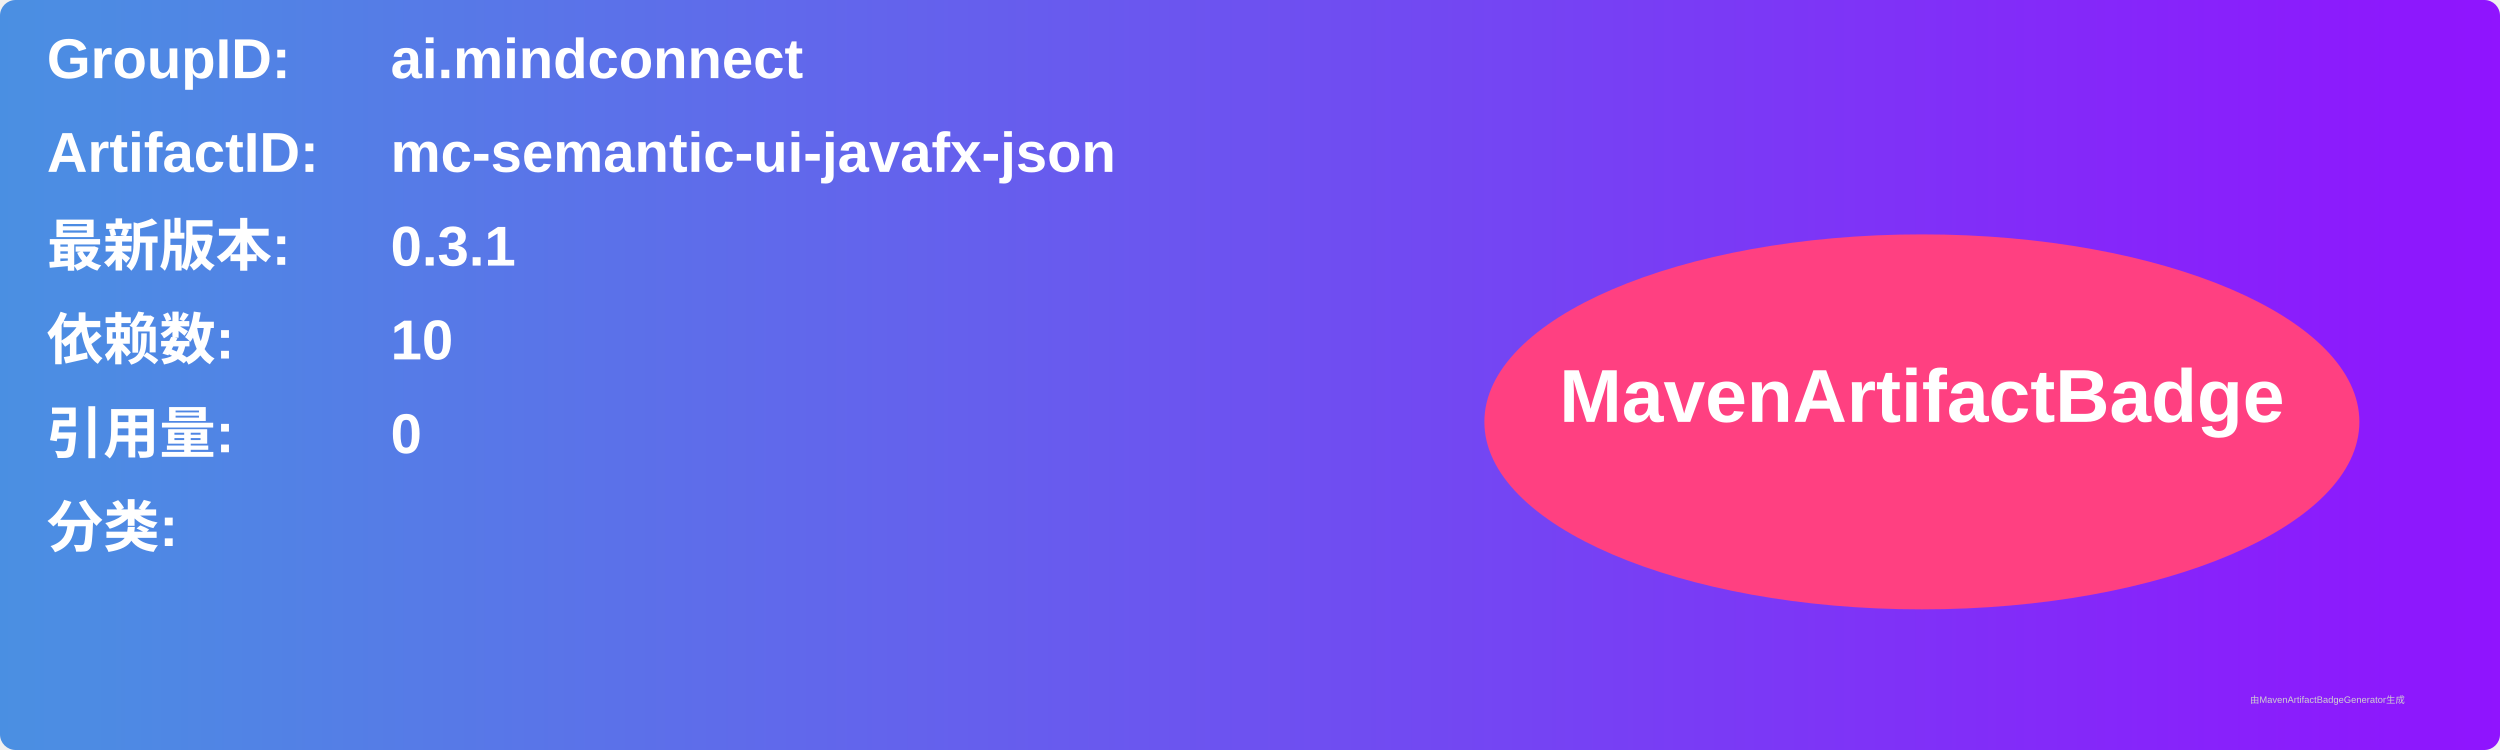
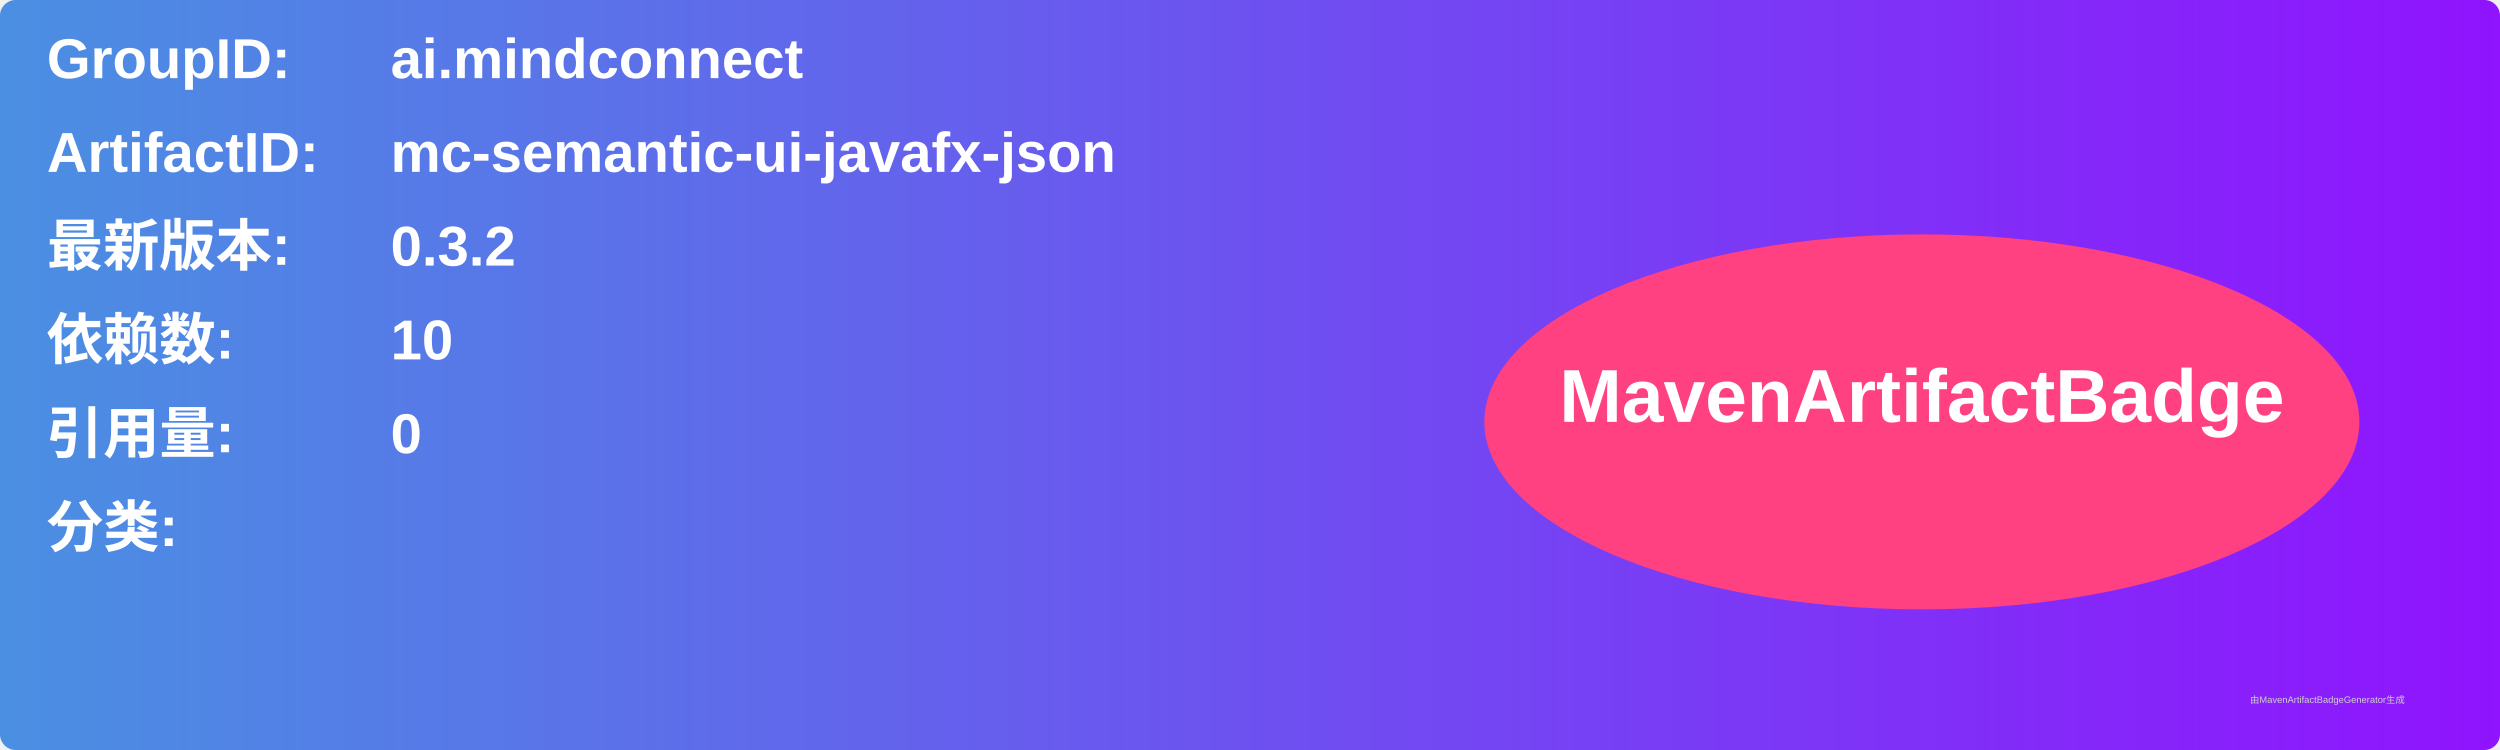
<svg xmlns="http://www.w3.org/2000/svg" width="800" height="240" viewBox="0 0 800 240">
  <linearGradient id="grad" x1="0%" y1="0%" x2="100%" y2="0%">
    <stop offset="0%" stop-color="#4a90e2" />
    <stop offset="100%" stop-color="#9013fe" />
  </linearGradient>
  <rect width="100%" height="100%" rx="5" ry="5" fill="url(#grad)" />
  <g transform="translate(15, 15)">
    <text x="0" y="10" font-family="Arial" font-size="18" fill="white" font-weight="bold" width="260">GroupID:</text>
    <text x="110" y="10" font-family="Arial" font-size="18" fill="white" font-weight="bold" width="460">ai.mindconnect</text>
    <text x="0" y="40" font-family="Arial" font-size="18" fill="white" font-weight="bold" width="260">ArtifactID:</text>
    <text x="110" y="40" font-family="Arial" font-size="18" fill="white" font-weight="bold" width="460">mc-semantic-ui-javafx-json</text>
    <text x="0" y="70" font-family="Arial" font-size="18" fill="white" font-weight="bold">最新版本:</text>
    <text x="110" y="70" font-family="Arial" font-size="18" fill="white" font-weight="bold">
-       <tspan font-weight="bold">0.3.1</tspan>
+       <tspan font-weight="bold">0.3.2</tspan>
    </text>
    <text x="0" y="100" font-family="Arial" font-size="18" fill="white" font-weight="bold">依赖数: </text>
    <text x="110" y="100" font-family="Arial" font-size="18" fill="white">
      <tspan font-weight="bold">10</tspan>
    </text>
    <text x="0" y="130" font-family="Arial" font-size="18" fill="white" font-weight="bold">引用量: </text>
    <text x="110" y="130" font-family="Arial" font-size="18" fill="white">
      <tspan font-weight="bold">0</tspan>
    </text>
    <text x="0" y="160" font-family="Arial" font-size="18" fill="white" font-weight="bold">分类:</text>
    <text x="10" y="190" font-family="Arial" font-size="10" fill="white">
      <tspan font-weight="bold" />
    </text>
    <ellipse cx="600" cy="120" rx="140" ry="60" fill="#ff4081" />
    <text x="600" y="120" text-anchor="middle" font-family="Arial" font-size="24" fill="white" font-weight="bold">MavenArtifactBadge</text>
  </g>
  <text x="720" y="225" font-family="Arial" font-size="3" fill="#d0d0d0">由MavenArtifactBadgeGenerator生成</text>
</svg>
